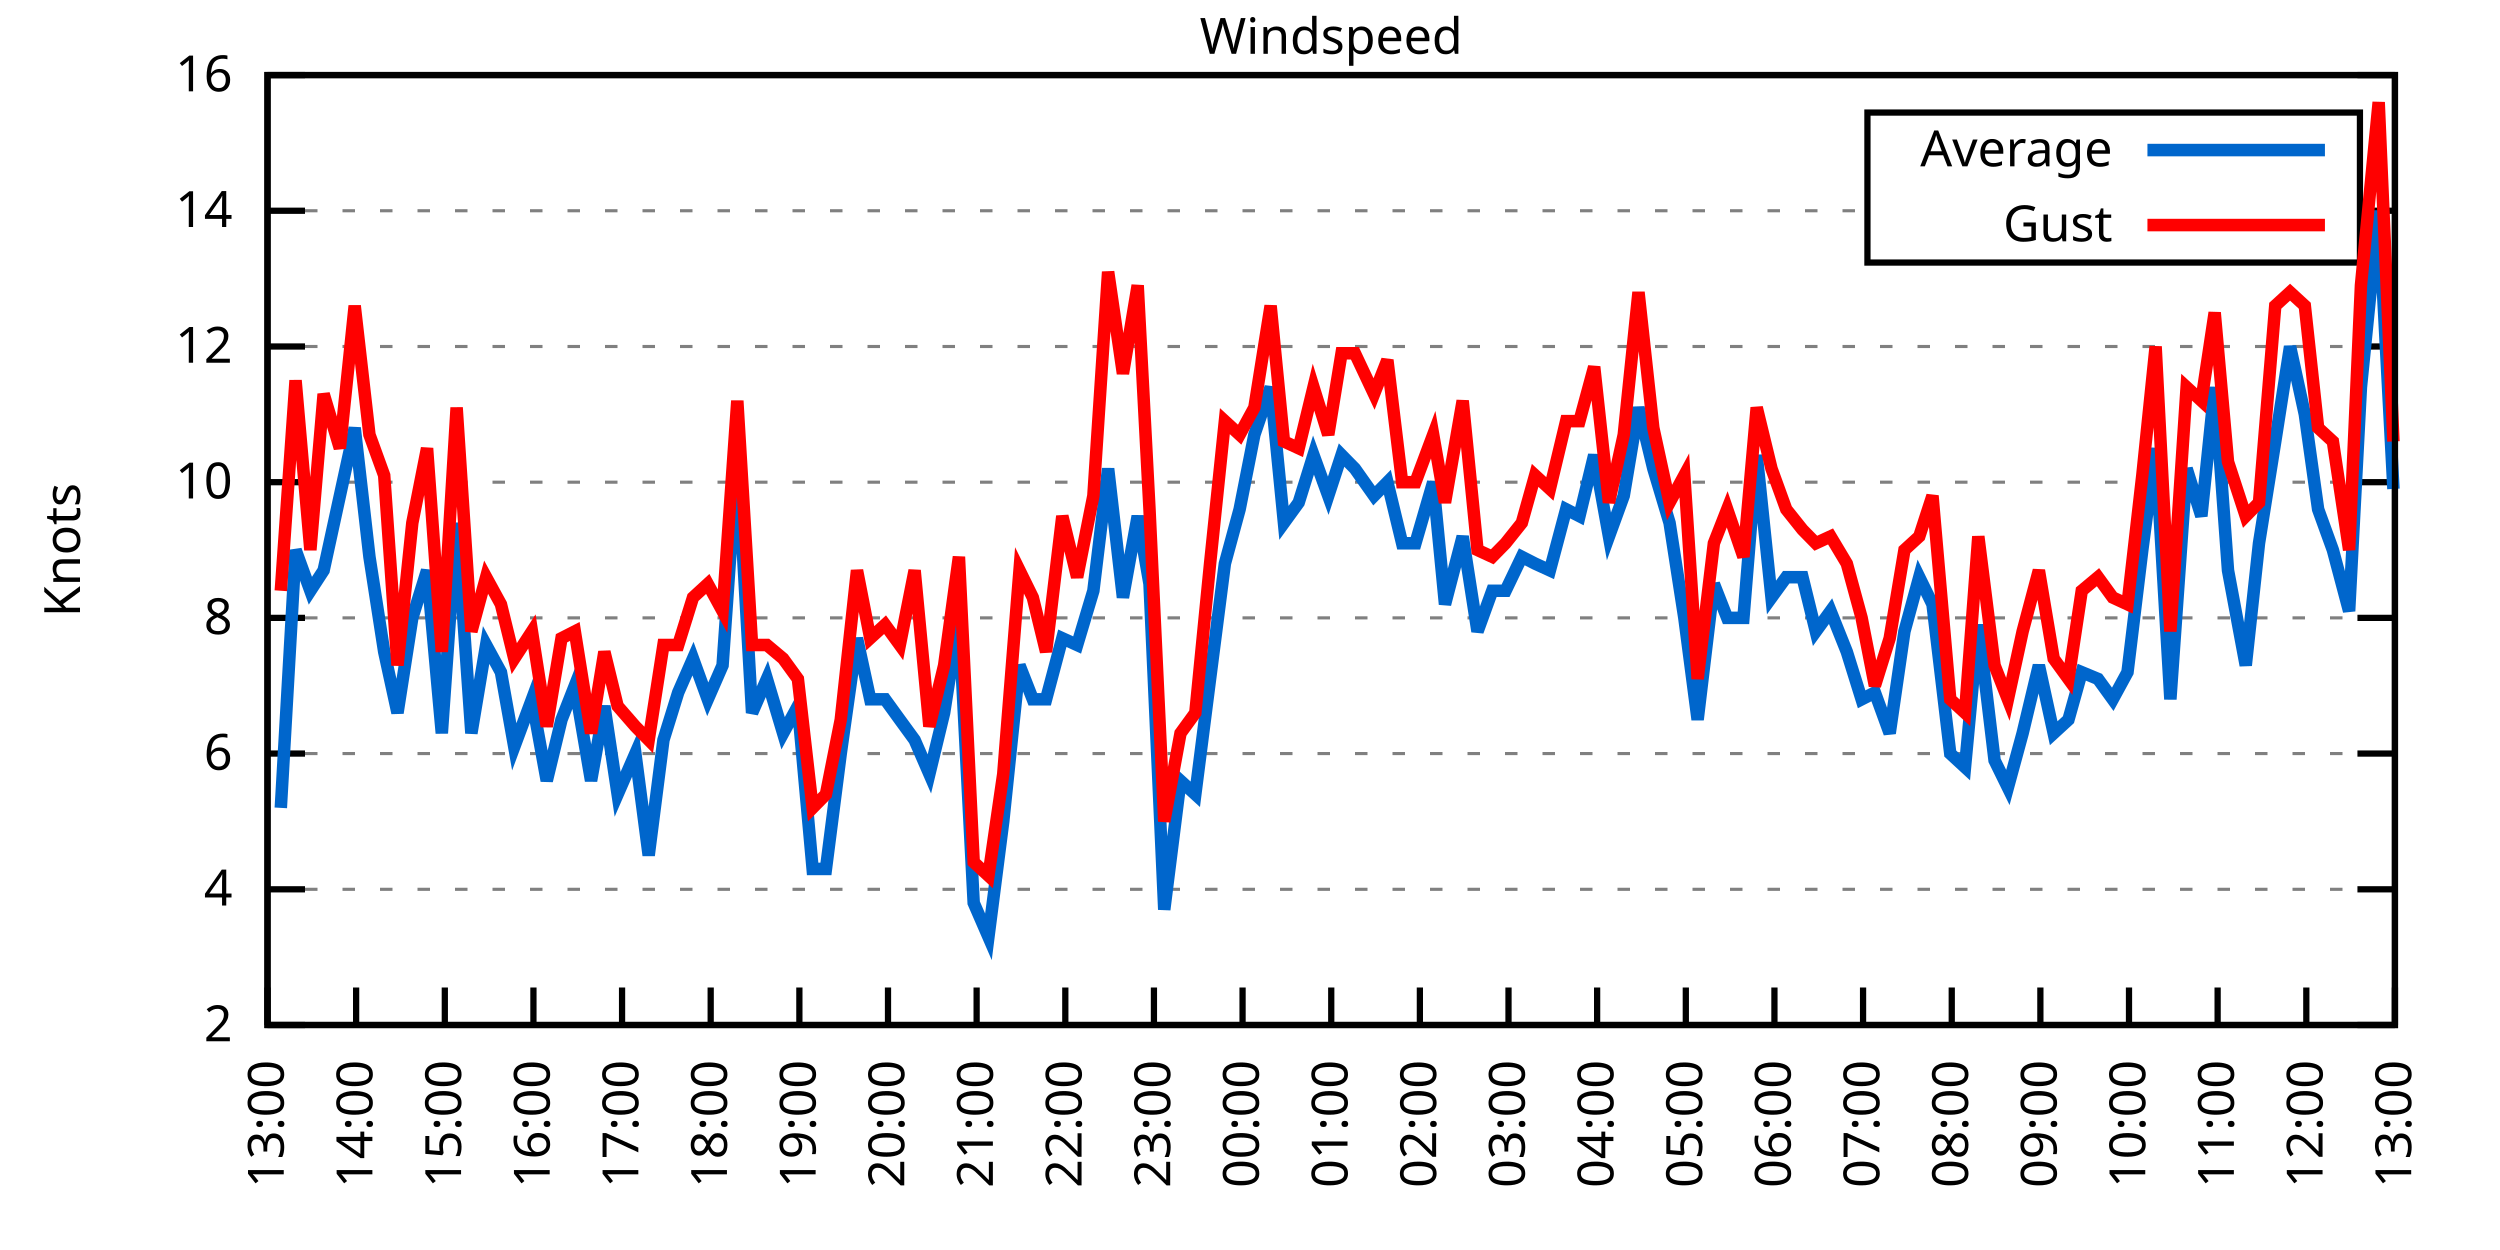
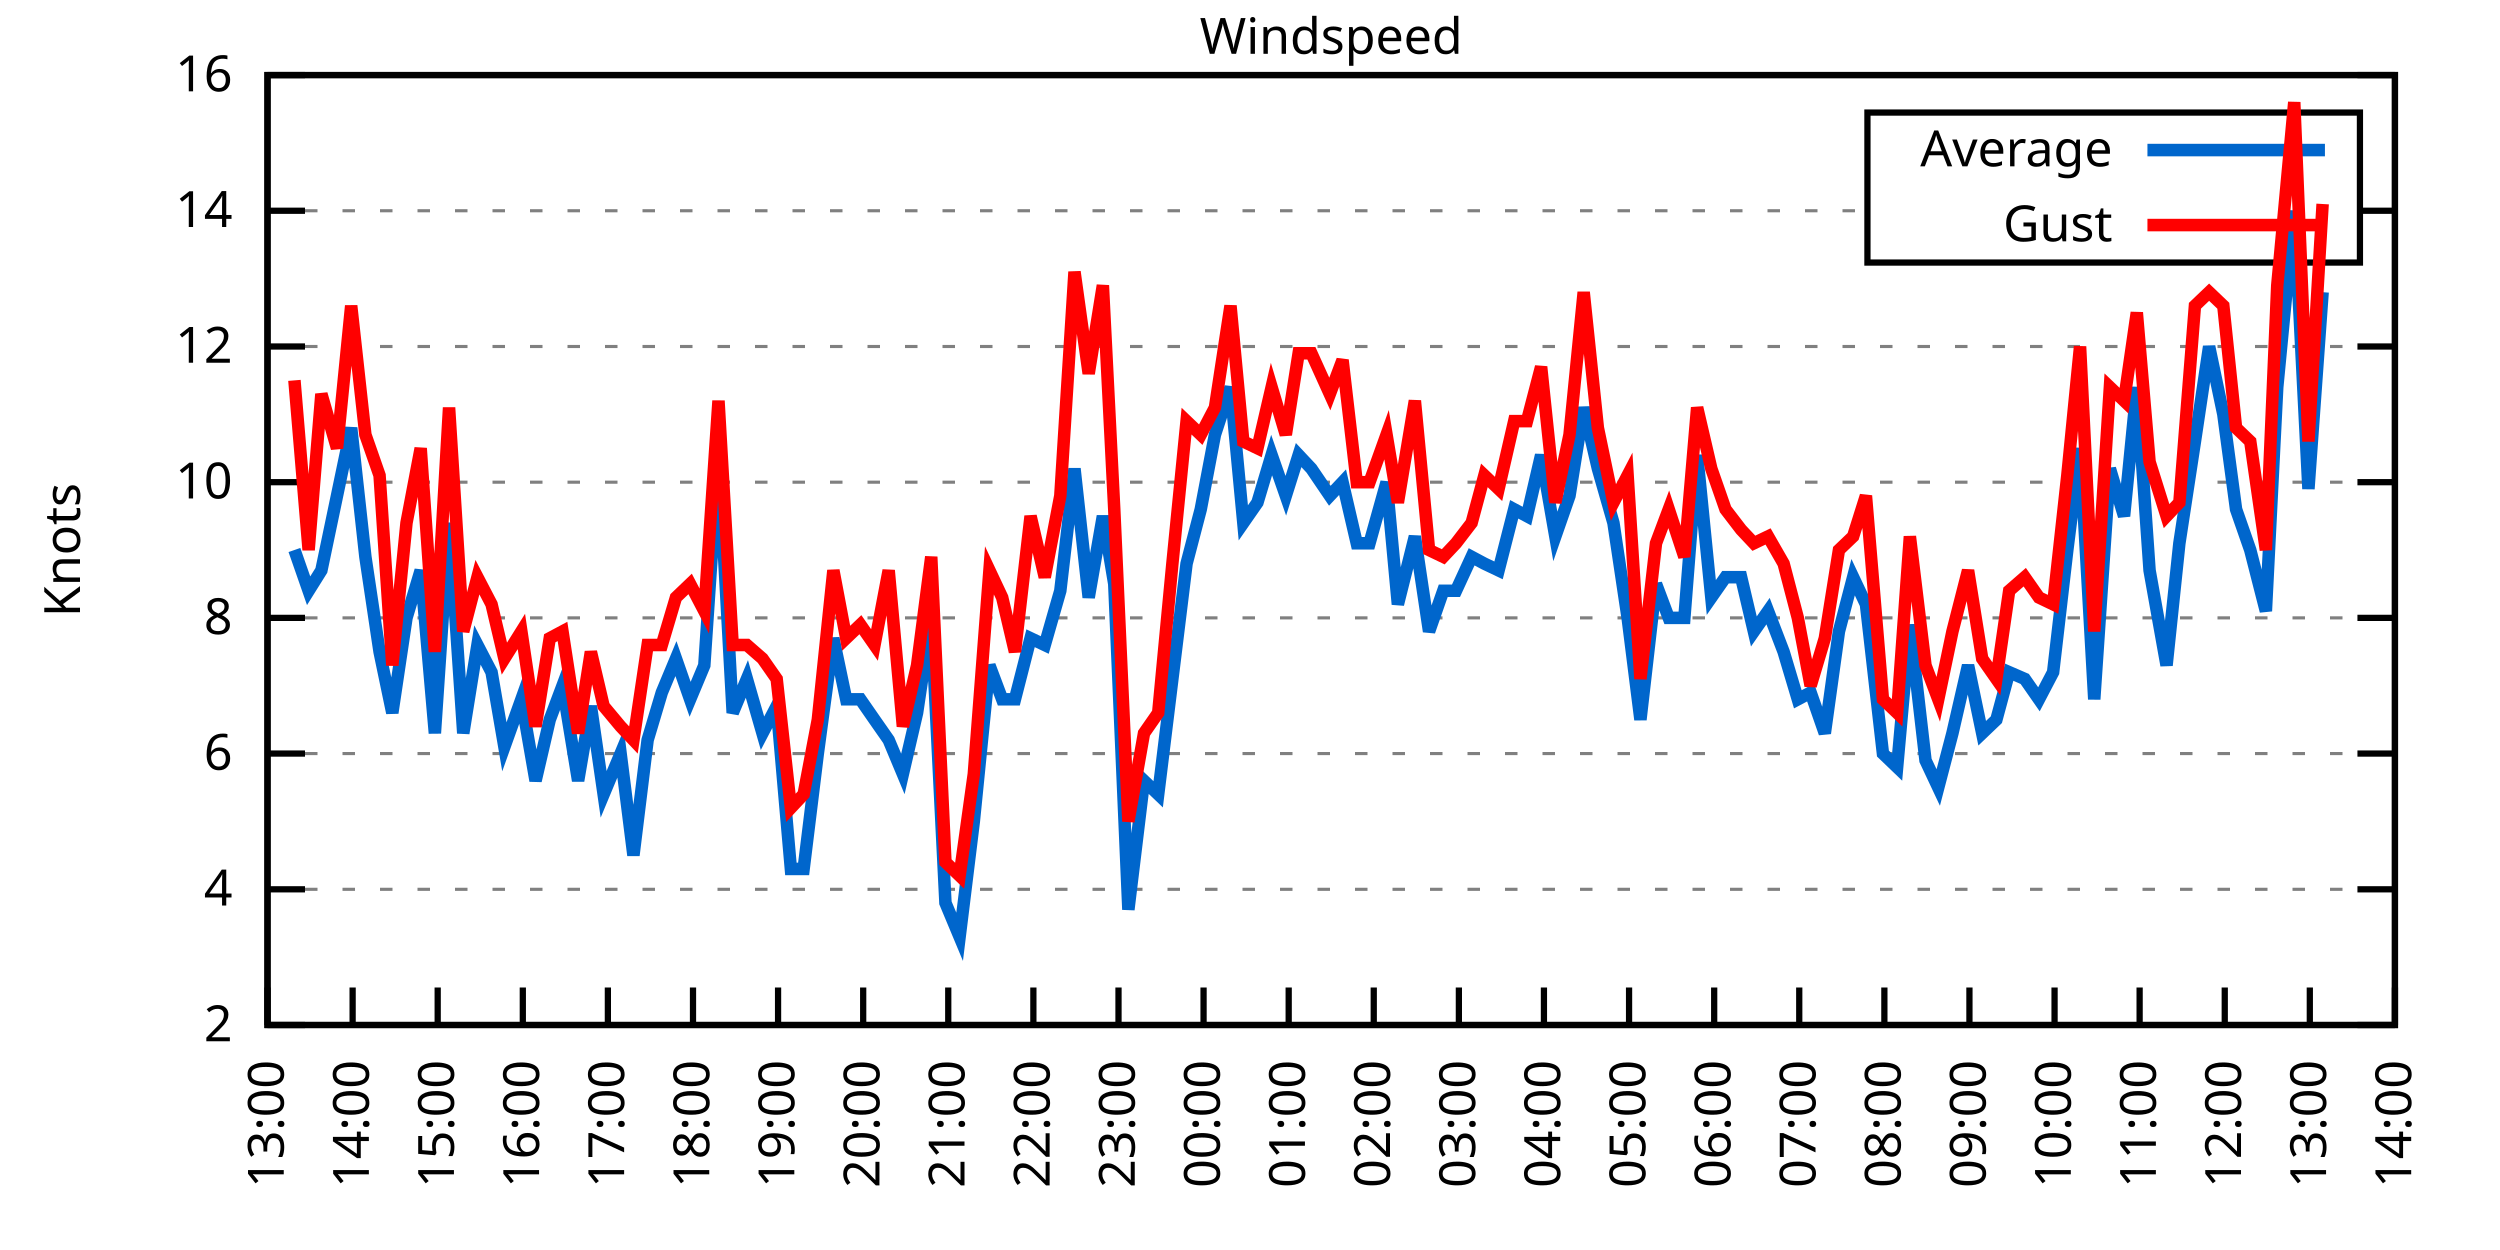
<svg xmlns="http://www.w3.org/2000/svg" xmlns:xlink="http://www.w3.org/1999/xlink" width="400" height="200" viewBox="0 0 400 200">
  <g id="gnuplot_canvas">
    <rect x="0" y="0" width="400" height="200" fill="none" />
    <defs>
      <circle id="gpDot" r="0.5" stroke-width="0.5" stroke="currentColor" />
      <path id="gpPt0" stroke-width="0.333" stroke="currentColor" d="M-1,0 h2 M0,-1 v2" />
      <path id="gpPt1" stroke-width="0.333" stroke="currentColor" d="M-1,-1 L1,1 M1,-1 L-1,1" />
      <path id="gpPt2" stroke-width="0.333" stroke="currentColor" d="M-1,0 L1,0 M0,-1 L0,1 M-1,-1 L1,1 M-1,1 L1,-1" />
      <rect id="gpPt3" stroke-width="0.333" stroke="currentColor" x="-1" y="-1" width="2" height="2" />
      <rect id="gpPt4" stroke-width="0.333" stroke="currentColor" fill="currentColor" x="-1" y="-1" width="2" height="2" />
      <circle id="gpPt5" stroke-width="0.333" stroke="currentColor" cx="0" cy="0" r="1" />
      <use xlink:href="#gpPt5" id="gpPt6" fill="currentColor" stroke="none" />
      <path id="gpPt7" stroke-width="0.333" stroke="currentColor" d="M0,-1.33 L-1.33,0.67 L1.33,0.67 z" />
      <use xlink:href="#gpPt7" id="gpPt8" fill="currentColor" stroke="none" />
      <use xlink:href="#gpPt7" id="gpPt9" stroke="currentColor" transform="rotate(180)" />
      <use xlink:href="#gpPt9" id="gpPt10" fill="currentColor" stroke="none" />
      <use xlink:href="#gpPt3" id="gpPt11" stroke="currentColor" transform="rotate(45)" />
      <use xlink:href="#gpPt11" id="gpPt12" fill="currentColor" stroke="none" />
      <path id="gpPt13" stroke-width="0.333" stroke="currentColor" d="M0,1.330 L1.265,0.411 L0.782,-1.067 L-0.782,-1.076 L-1.265,0.411 z" />
      <use xlink:href="#gpPt13" id="gpPt14" fill="currentColor" stroke="none" />
      <filter id="textbox" filterUnits="objectBoundingBox" x="0" y="0" height="1" width="1">
        <feFlood flood-color="white" flood-opacity="1" result="bgnd" />
        <feComposite in="SourceGraphic" in2="bgnd" operator="atop" />
      </filter>
      <filter id="greybox" filterUnits="objectBoundingBox" x="0" y="0" height="1" width="1">
        <feFlood flood-color="lightgrey" flood-opacity="1" result="grey" />
        <feComposite in="SourceGraphic" in2="grey" operator="atop" />
      </filter>
    </defs>
    <g fill="none" color="white" stroke="currentColor" stroke-width="1.00" stroke-linecap="butt" stroke-linejoin="miter">
</g>
    <g fill="none" color="black" stroke="currentColor" stroke-width="1.00" stroke-linecap="butt" stroke-linejoin="miter">
      <g stroke="none" shape-rendering="crispEdges">
        <polygon fill="rgb(255, 255, 255)" points="42.80,164.00 383.18,164.00 383.18,12.02 42.80,12.02 " />
      </g>
    </g>
    <g fill="none" color="black" stroke="currentColor" stroke-width="1.00" stroke-linecap="butt" stroke-linejoin="miter">
</g>
    <g fill="none" color="black" stroke="black" stroke-width="0.50" stroke-linecap="butt" stroke-linejoin="miter">
</g>
    <g fill="none" color="gray" stroke="currentColor" stroke-width="0.50" stroke-linecap="butt" stroke-linejoin="miter">
      <path stroke="gray" stroke-dasharray="2,4" class="gridline" d="M42.80,164.00 L383.19,164.00  " />
    </g>
    <g fill="none" color="gray" stroke="gray" stroke-width="1.00" stroke-linecap="butt" stroke-linejoin="miter">
</g>
    <g fill="none" color="black" stroke="currentColor" stroke-width="1.00" stroke-linecap="butt" stroke-linejoin="miter">
      <path stroke="black" d="M42.80,164.00 L48.80,164.00 M383.19,164.00 L377.19,164.00  " />
      <g transform="translate(37.20,166.60)" stroke="none" fill="black" font-family="Sans" font-size="8.00" text-anchor="end">
        <text>
          <tspan font-family="Sans"> 2</tspan>
        </text>
      </g>
    </g>
    <g fill="none" color="black" stroke="currentColor" stroke-width="1.00" stroke-linecap="butt" stroke-linejoin="miter">
</g>
    <g fill="none" color="black" stroke="black" stroke-width="0.50" stroke-linecap="butt" stroke-linejoin="miter">
</g>
    <g fill="none" color="gray" stroke="currentColor" stroke-width="0.50" stroke-linecap="butt" stroke-linejoin="miter">
      <path stroke="gray" stroke-dasharray="2,4" class="gridline" d="M42.80,142.29 L383.19,142.29  " />
    </g>
    <g fill="none" color="gray" stroke="gray" stroke-width="1.00" stroke-linecap="butt" stroke-linejoin="miter">
</g>
    <g fill="none" color="black" stroke="currentColor" stroke-width="1.00" stroke-linecap="butt" stroke-linejoin="miter">
      <path stroke="black" d="M42.80,142.29 L48.80,142.29 M383.19,142.29 L377.19,142.29  " />
      <g transform="translate(37.20,144.89)" stroke="none" fill="black" font-family="Sans" font-size="8.00" text-anchor="end">
        <text>
          <tspan font-family="Sans"> 4</tspan>
        </text>
      </g>
    </g>
    <g fill="none" color="black" stroke="currentColor" stroke-width="1.00" stroke-linecap="butt" stroke-linejoin="miter">
</g>
    <g fill="none" color="black" stroke="black" stroke-width="0.50" stroke-linecap="butt" stroke-linejoin="miter">
</g>
    <g fill="none" color="gray" stroke="currentColor" stroke-width="0.50" stroke-linecap="butt" stroke-linejoin="miter">
      <path stroke="gray" stroke-dasharray="2,4" class="gridline" d="M42.80,120.57 L383.19,120.57  " />
    </g>
    <g fill="none" color="gray" stroke="gray" stroke-width="1.00" stroke-linecap="butt" stroke-linejoin="miter">
</g>
    <g fill="none" color="black" stroke="currentColor" stroke-width="1.00" stroke-linecap="butt" stroke-linejoin="miter">
      <path stroke="black" d="M42.80,120.57 L48.80,120.57 M383.19,120.57 L377.19,120.57  " />
      <g transform="translate(37.20,123.17)" stroke="none" fill="black" font-family="Sans" font-size="8.00" text-anchor="end">
        <text>
          <tspan font-family="Sans"> 6</tspan>
        </text>
      </g>
    </g>
    <g fill="none" color="black" stroke="currentColor" stroke-width="1.00" stroke-linecap="butt" stroke-linejoin="miter">
</g>
    <g fill="none" color="black" stroke="black" stroke-width="0.50" stroke-linecap="butt" stroke-linejoin="miter">
</g>
    <g fill="none" color="gray" stroke="currentColor" stroke-width="0.50" stroke-linecap="butt" stroke-linejoin="miter">
      <path stroke="gray" stroke-dasharray="2,4" class="gridline" d="M42.80,98.86 L383.19,98.86  " />
    </g>
    <g fill="none" color="gray" stroke="gray" stroke-width="1.00" stroke-linecap="butt" stroke-linejoin="miter">
</g>
    <g fill="none" color="black" stroke="currentColor" stroke-width="1.00" stroke-linecap="butt" stroke-linejoin="miter">
      <path stroke="black" d="M42.80,98.86 L48.80,98.86 M383.19,98.86 L377.19,98.86  " />
      <g transform="translate(37.20,101.46)" stroke="none" fill="black" font-family="Sans" font-size="8.00" text-anchor="end">
        <text>
          <tspan font-family="Sans"> 8</tspan>
        </text>
      </g>
    </g>
    <g fill="none" color="black" stroke="currentColor" stroke-width="1.00" stroke-linecap="butt" stroke-linejoin="miter">
</g>
    <g fill="none" color="black" stroke="black" stroke-width="0.50" stroke-linecap="butt" stroke-linejoin="miter">
</g>
    <g fill="none" color="gray" stroke="currentColor" stroke-width="0.50" stroke-linecap="butt" stroke-linejoin="miter">
      <path stroke="gray" stroke-dasharray="2,4" class="gridline" d="M42.80,77.15 L383.19,77.15  " />
    </g>
    <g fill="none" color="gray" stroke="gray" stroke-width="1.00" stroke-linecap="butt" stroke-linejoin="miter">
</g>
    <g fill="none" color="black" stroke="currentColor" stroke-width="1.00" stroke-linecap="butt" stroke-linejoin="miter">
      <path stroke="black" d="M42.80,77.15 L48.80,77.15 M383.19,77.15 L377.19,77.15  " />
      <g transform="translate(37.20,79.75)" stroke="none" fill="black" font-family="Sans" font-size="8.00" text-anchor="end">
        <text>
          <tspan font-family="Sans"> 10</tspan>
        </text>
      </g>
    </g>
    <g fill="none" color="black" stroke="currentColor" stroke-width="1.00" stroke-linecap="butt" stroke-linejoin="miter">
</g>
    <g fill="none" color="black" stroke="black" stroke-width="0.50" stroke-linecap="butt" stroke-linejoin="miter">
</g>
    <g fill="none" color="gray" stroke="currentColor" stroke-width="0.50" stroke-linecap="butt" stroke-linejoin="miter">
      <path stroke="gray" stroke-dasharray="2,4" class="gridline" d="M42.80,55.44 L383.19,55.44  " />
    </g>
    <g fill="none" color="gray" stroke="gray" stroke-width="1.00" stroke-linecap="butt" stroke-linejoin="miter">
</g>
    <g fill="none" color="black" stroke="currentColor" stroke-width="1.00" stroke-linecap="butt" stroke-linejoin="miter">
      <path stroke="black" d="M42.80,55.44 L48.80,55.44 M383.19,55.44 L377.19,55.44  " />
      <g transform="translate(37.20,58.04)" stroke="none" fill="black" font-family="Sans" font-size="8.00" text-anchor="end">
        <text>
          <tspan font-family="Sans"> 12</tspan>
        </text>
      </g>
    </g>
    <g fill="none" color="black" stroke="currentColor" stroke-width="1.00" stroke-linecap="butt" stroke-linejoin="miter">
</g>
    <g fill="none" color="black" stroke="black" stroke-width="0.50" stroke-linecap="butt" stroke-linejoin="miter">
</g>
    <g fill="none" color="gray" stroke="currentColor" stroke-width="0.50" stroke-linecap="butt" stroke-linejoin="miter">
      <path stroke="gray" stroke-dasharray="2,4" class="gridline" d="M42.80,33.72 L298.79,33.72 M377.59,33.72 L383.19,33.72  " />
    </g>
    <g fill="none" color="gray" stroke="gray" stroke-width="1.00" stroke-linecap="butt" stroke-linejoin="miter">
</g>
    <g fill="none" color="black" stroke="currentColor" stroke-width="1.00" stroke-linecap="butt" stroke-linejoin="miter">
      <path stroke="black" d="M42.80,33.72 L48.80,33.72 M383.19,33.72 L377.19,33.72  " />
      <g transform="translate(37.20,36.32)" stroke="none" fill="black" font-family="Sans" font-size="8.00" text-anchor="end">
        <text>
          <tspan font-family="Sans"> 14</tspan>
        </text>
      </g>
    </g>
    <g fill="none" color="black" stroke="currentColor" stroke-width="1.00" stroke-linecap="butt" stroke-linejoin="miter">
</g>
    <g fill="none" color="black" stroke="black" stroke-width="0.50" stroke-linecap="butt" stroke-linejoin="miter">
</g>
    <g fill="none" color="gray" stroke="currentColor" stroke-width="0.50" stroke-linecap="butt" stroke-linejoin="miter">
      <path stroke="gray" stroke-dasharray="2,4" class="gridline" d="M42.80,12.01 L383.19,12.01  " />
    </g>
    <g fill="none" color="gray" stroke="gray" stroke-width="1.00" stroke-linecap="butt" stroke-linejoin="miter">
</g>
    <g fill="none" color="black" stroke="currentColor" stroke-width="1.00" stroke-linecap="butt" stroke-linejoin="miter">
      <path stroke="black" d="M42.80,12.01 L48.80,12.01 M383.19,12.01 L377.19,12.01  " />
      <g transform="translate(37.20,14.61)" stroke="none" fill="black" font-family="Sans" font-size="8.00" text-anchor="end">
        <text>
          <tspan font-family="Sans"> 16</tspan>
        </text>
      </g>
    </g>
    <g fill="none" color="black" stroke="currentColor" stroke-width="1.00" stroke-linecap="butt" stroke-linejoin="miter">
      <path stroke="black" d="M42.80,164.00 L42.80,158.00  " />
      <g transform="translate(45.40,169.60) rotate(270.00)" stroke="none" fill="black" font-family="Sans" font-size="8.00" text-anchor="end">
        <text>
          <tspan font-family="Sans">13:00</tspan>
        </text>
      </g>
    </g>
    <g fill="none" color="black" stroke="currentColor" stroke-width="1.00" stroke-linecap="butt" stroke-linejoin="miter">
-       <path stroke="black" d="M56.98,164.00 L56.98,158.00  " />
-       <g transform="translate(59.58,169.60) rotate(270.00)" stroke="none" fill="black" font-family="Sans" font-size="8.00" text-anchor="end">
+       <path stroke="black" d="M56.42,164.00 L56.42,158.00  " />
+       <g transform="translate(59.02,169.60) rotate(270.00)" stroke="none" fill="black" font-family="Sans" font-size="8.00" text-anchor="end">
        <text>
          <tspan font-family="Sans">14:00</tspan>
        </text>
      </g>
    </g>
    <g fill="none" color="black" stroke="currentColor" stroke-width="1.00" stroke-linecap="butt" stroke-linejoin="miter">
-       <path stroke="black" d="M71.17,164.00 L71.17,158.00  " />
-       <g transform="translate(73.77,169.60) rotate(270.00)" stroke="none" fill="black" font-family="Sans" font-size="8.00" text-anchor="end">
+       <path stroke="black" d="M70.03,164.00 L70.03,158.00  " />
+       <g transform="translate(72.63,169.60) rotate(270.00)" stroke="none" fill="black" font-family="Sans" font-size="8.00" text-anchor="end">
        <text>
          <tspan font-family="Sans">15:00</tspan>
        </text>
      </g>
    </g>
    <g fill="none" color="black" stroke="currentColor" stroke-width="1.00" stroke-linecap="butt" stroke-linejoin="miter">
-       <path stroke="black" d="M85.35,164.00 L85.35,158.00  " />
-       <g transform="translate(87.95,169.60) rotate(270.00)" stroke="none" fill="black" font-family="Sans" font-size="8.00" text-anchor="end">
+       <path stroke="black" d="M83.65,164.00 L83.65,158.00  " />
+       <g transform="translate(86.25,169.60) rotate(270.00)" stroke="none" fill="black" font-family="Sans" font-size="8.00" text-anchor="end">
        <text>
          <tspan font-family="Sans">16:00</tspan>
        </text>
      </g>
    </g>
    <g fill="none" color="black" stroke="currentColor" stroke-width="1.00" stroke-linecap="butt" stroke-linejoin="miter">
-       <path stroke="black" d="M99.53,164.00 L99.53,158.00  " />
-       <g transform="translate(102.13,169.60) rotate(270.00)" stroke="none" fill="black" font-family="Sans" font-size="8.00" text-anchor="end">
+       <path stroke="black" d="M97.26,164.00 L97.26,158.00  " />
+       <g transform="translate(99.86,169.60) rotate(270.00)" stroke="none" fill="black" font-family="Sans" font-size="8.00" text-anchor="end">
        <text>
          <tspan font-family="Sans">17:00</tspan>
        </text>
      </g>
    </g>
    <g fill="none" color="black" stroke="currentColor" stroke-width="1.00" stroke-linecap="butt" stroke-linejoin="miter">
-       <path stroke="black" d="M113.71,164.00 L113.71,158.00  " />
-       <g transform="translate(116.31,169.60) rotate(270.00)" stroke="none" fill="black" font-family="Sans" font-size="8.00" text-anchor="end">
+       <path stroke="black" d="M110.88,164.00 L110.88,158.00  " />
+       <g transform="translate(113.48,169.60) rotate(270.00)" stroke="none" fill="black" font-family="Sans" font-size="8.00" text-anchor="end">
        <text>
          <tspan font-family="Sans">18:00</tspan>
        </text>
      </g>
    </g>
    <g fill="none" color="black" stroke="currentColor" stroke-width="1.00" stroke-linecap="butt" stroke-linejoin="miter">
-       <path stroke="black" d="M127.90,164.00 L127.90,158.00  " />
-       <g transform="translate(130.50,169.60) rotate(270.00)" stroke="none" fill="black" font-family="Sans" font-size="8.00" text-anchor="end">
+       <path stroke="black" d="M124.49,164.00 L124.49,158.00  " />
+       <g transform="translate(127.09,169.60) rotate(270.00)" stroke="none" fill="black" font-family="Sans" font-size="8.00" text-anchor="end">
        <text>
          <tspan font-family="Sans">19:00</tspan>
        </text>
      </g>
    </g>
    <g fill="none" color="black" stroke="currentColor" stroke-width="1.00" stroke-linecap="butt" stroke-linejoin="miter">
-       <path stroke="black" d="M142.08,164.00 L142.08,158.00  " />
-       <g transform="translate(144.68,169.60) rotate(270.00)" stroke="none" fill="black" font-family="Sans" font-size="8.00" text-anchor="end">
+       <path stroke="black" d="M138.11,164.00 L138.11,158.00  " />
+       <g transform="translate(140.71,169.60) rotate(270.00)" stroke="none" fill="black" font-family="Sans" font-size="8.00" text-anchor="end">
        <text>
          <tspan font-family="Sans">20:00</tspan>
        </text>
      </g>
    </g>
    <g fill="none" color="black" stroke="currentColor" stroke-width="1.00" stroke-linecap="butt" stroke-linejoin="miter">
-       <path stroke="black" d="M156.26,164.00 L156.26,158.00  " />
-       <g transform="translate(158.86,169.60) rotate(270.00)" stroke="none" fill="black" font-family="Sans" font-size="8.00" text-anchor="end">
+       <path stroke="black" d="M151.72,164.00 L151.72,158.00  " />
+       <g transform="translate(154.32,169.60) rotate(270.00)" stroke="none" fill="black" font-family="Sans" font-size="8.00" text-anchor="end">
        <text>
          <tspan font-family="Sans">21:00</tspan>
        </text>
      </g>
    </g>
    <g fill="none" color="black" stroke="currentColor" stroke-width="1.00" stroke-linecap="butt" stroke-linejoin="miter">
-       <path stroke="black" d="M170.45,164.00 L170.45,158.00  " />
-       <g transform="translate(173.05,169.60) rotate(270.00)" stroke="none" fill="black" font-family="Sans" font-size="8.00" text-anchor="end">
+       <path stroke="black" d="M165.34,164.00 L165.34,158.00  " />
+       <g transform="translate(167.94,169.60) rotate(270.00)" stroke="none" fill="black" font-family="Sans" font-size="8.00" text-anchor="end">
        <text>
          <tspan font-family="Sans">22:00</tspan>
        </text>
      </g>
    </g>
    <g fill="none" color="black" stroke="currentColor" stroke-width="1.00" stroke-linecap="butt" stroke-linejoin="miter">
-       <path stroke="black" d="M184.63,164.00 L184.63,158.00  " />
-       <g transform="translate(187.23,169.60) rotate(270.00)" stroke="none" fill="black" font-family="Sans" font-size="8.00" text-anchor="end">
+       <path stroke="black" d="M178.96,164.00 L178.96,158.00  " />
+       <g transform="translate(181.56,169.60) rotate(270.00)" stroke="none" fill="black" font-family="Sans" font-size="8.00" text-anchor="end">
        <text>
          <tspan font-family="Sans">23:00</tspan>
        </text>
      </g>
    </g>
    <g fill="none" color="black" stroke="currentColor" stroke-width="1.00" stroke-linecap="butt" stroke-linejoin="miter">
-       <path stroke="black" d="M198.81,164.00 L198.81,158.00  " />
-       <g transform="translate(201.41,169.60) rotate(270.00)" stroke="none" fill="black" font-family="Sans" font-size="8.00" text-anchor="end">
+       <path stroke="black" d="M192.57,164.00 L192.57,158.00  " />
+       <g transform="translate(195.17,169.60) rotate(270.00)" stroke="none" fill="black" font-family="Sans" font-size="8.00" text-anchor="end">
        <text>
          <tspan font-family="Sans">00:00</tspan>
        </text>
      </g>
    </g>
    <g fill="none" color="black" stroke="currentColor" stroke-width="1.00" stroke-linecap="butt" stroke-linejoin="miter">
-       <path stroke="black" d="M213.00,164.00 L213.00,158.00  " />
-       <g transform="translate(215.60,169.60) rotate(270.00)" stroke="none" fill="black" font-family="Sans" font-size="8.00" text-anchor="end">
+       <path stroke="black" d="M206.19,164.00 L206.19,158.00  " />
+       <g transform="translate(208.79,169.60) rotate(270.00)" stroke="none" fill="black" font-family="Sans" font-size="8.00" text-anchor="end">
        <text>
          <tspan font-family="Sans">01:00</tspan>
        </text>
      </g>
    </g>
    <g fill="none" color="black" stroke="currentColor" stroke-width="1.00" stroke-linecap="butt" stroke-linejoin="miter">
-       <path stroke="black" d="M227.18,164.00 L227.18,158.00  " />
-       <g transform="translate(229.78,169.60) rotate(270.00)" stroke="none" fill="black" font-family="Sans" font-size="8.00" text-anchor="end">
+       <path stroke="black" d="M219.80,164.00 L219.80,158.00  " />
+       <g transform="translate(222.40,169.60) rotate(270.00)" stroke="none" fill="black" font-family="Sans" font-size="8.00" text-anchor="end">
        <text>
          <tspan font-family="Sans">02:00</tspan>
        </text>
      </g>
    </g>
    <g fill="none" color="black" stroke="currentColor" stroke-width="1.00" stroke-linecap="butt" stroke-linejoin="miter">
-       <path stroke="black" d="M241.36,164.00 L241.36,158.00  " />
-       <g transform="translate(243.96,169.60) rotate(270.00)" stroke="none" fill="black" font-family="Sans" font-size="8.00" text-anchor="end">
+       <path stroke="black" d="M233.42,164.00 L233.42,158.00  " />
+       <g transform="translate(236.02,169.60) rotate(270.00)" stroke="none" fill="black" font-family="Sans" font-size="8.00" text-anchor="end">
        <text>
          <tspan font-family="Sans">03:00</tspan>
        </text>
      </g>
    </g>
    <g fill="none" color="black" stroke="currentColor" stroke-width="1.00" stroke-linecap="butt" stroke-linejoin="miter">
-       <path stroke="black" d="M255.54,164.00 L255.54,158.00  " />
-       <g transform="translate(258.14,169.60) rotate(270.00)" stroke="none" fill="black" font-family="Sans" font-size="8.00" text-anchor="end">
+       <path stroke="black" d="M247.03,164.00 L247.03,158.00  " />
+       <g transform="translate(249.63,169.60) rotate(270.00)" stroke="none" fill="black" font-family="Sans" font-size="8.00" text-anchor="end">
        <text>
          <tspan font-family="Sans">04:00</tspan>
        </text>
      </g>
    </g>
    <g fill="none" color="black" stroke="currentColor" stroke-width="1.00" stroke-linecap="butt" stroke-linejoin="miter">
-       <path stroke="black" d="M269.73,164.00 L269.73,158.00  " />
-       <g transform="translate(272.33,169.60) rotate(270.00)" stroke="none" fill="black" font-family="Sans" font-size="8.00" text-anchor="end">
+       <path stroke="black" d="M260.65,164.00 L260.65,158.00  " />
+       <g transform="translate(263.25,169.60) rotate(270.00)" stroke="none" fill="black" font-family="Sans" font-size="8.00" text-anchor="end">
        <text>
          <tspan font-family="Sans">05:00</tspan>
        </text>
      </g>
    </g>
    <g fill="none" color="black" stroke="currentColor" stroke-width="1.00" stroke-linecap="butt" stroke-linejoin="miter">
-       <path stroke="black" d="M283.91,164.00 L283.91,158.00  " />
-       <g transform="translate(286.51,169.60) rotate(270.00)" stroke="none" fill="black" font-family="Sans" font-size="8.00" text-anchor="end">
+       <path stroke="black" d="M274.27,164.00 L274.27,158.00  " />
+       <g transform="translate(276.87,169.60) rotate(270.00)" stroke="none" fill="black" font-family="Sans" font-size="8.00" text-anchor="end">
        <text>
          <tspan font-family="Sans">06:00</tspan>
        </text>
      </g>
    </g>
    <g fill="none" color="black" stroke="currentColor" stroke-width="1.00" stroke-linecap="butt" stroke-linejoin="miter">
-       <path stroke="black" d="M298.09,164.00 L298.09,158.00  " />
-       <g transform="translate(300.69,169.60) rotate(270.00)" stroke="none" fill="black" font-family="Sans" font-size="8.00" text-anchor="end">
+       <path stroke="black" d="M287.88,164.00 L287.88,158.00  " />
+       <g transform="translate(290.48,169.60) rotate(270.00)" stroke="none" fill="black" font-family="Sans" font-size="8.00" text-anchor="end">
        <text>
          <tspan font-family="Sans">07:00</tspan>
        </text>
      </g>
    </g>
    <g fill="none" color="black" stroke="currentColor" stroke-width="1.00" stroke-linecap="butt" stroke-linejoin="miter">
-       <path stroke="black" d="M312.28,164.00 L312.28,158.00  " />
-       <g transform="translate(314.88,169.60) rotate(270.00)" stroke="none" fill="black" font-family="Sans" font-size="8.00" text-anchor="end">
+       <path stroke="black" d="M301.50,164.00 L301.50,158.00  " />
+       <g transform="translate(304.10,169.60) rotate(270.00)" stroke="none" fill="black" font-family="Sans" font-size="8.00" text-anchor="end">
        <text>
          <tspan font-family="Sans">08:00</tspan>
        </text>
      </g>
    </g>
    <g fill="none" color="black" stroke="currentColor" stroke-width="1.00" stroke-linecap="butt" stroke-linejoin="miter">
-       <path stroke="black" d="M326.46,164.00 L326.46,158.00  " />
-       <g transform="translate(329.06,169.60) rotate(270.00)" stroke="none" fill="black" font-family="Sans" font-size="8.00" text-anchor="end">
+       <path stroke="black" d="M315.11,164.00 L315.11,158.00  " />
+       <g transform="translate(317.71,169.60) rotate(270.00)" stroke="none" fill="black" font-family="Sans" font-size="8.00" text-anchor="end">
        <text>
          <tspan font-family="Sans">09:00</tspan>
        </text>
      </g>
    </g>
    <g fill="none" color="black" stroke="currentColor" stroke-width="1.00" stroke-linecap="butt" stroke-linejoin="miter">
-       <path stroke="black" d="M340.64,164.00 L340.64,158.00  " />
-       <g transform="translate(343.24,169.60) rotate(270.00)" stroke="none" fill="black" font-family="Sans" font-size="8.00" text-anchor="end">
+       <path stroke="black" d="M328.73,164.00 L328.73,158.00  " />
+       <g transform="translate(331.33,169.60) rotate(270.00)" stroke="none" fill="black" font-family="Sans" font-size="8.00" text-anchor="end">
        <text>
          <tspan font-family="Sans">10:00</tspan>
        </text>
      </g>
    </g>
    <g fill="none" color="black" stroke="currentColor" stroke-width="1.00" stroke-linecap="butt" stroke-linejoin="miter">
-       <path stroke="black" d="M354.82,164.00 L354.82,158.00  " />
-       <g transform="translate(357.42,169.60) rotate(270.00)" stroke="none" fill="black" font-family="Sans" font-size="8.00" text-anchor="end">
+       <path stroke="black" d="M342.34,164.00 L342.34,158.00  " />
+       <g transform="translate(344.94,169.60) rotate(270.00)" stroke="none" fill="black" font-family="Sans" font-size="8.00" text-anchor="end">
        <text>
          <tspan font-family="Sans">11:00</tspan>
        </text>
      </g>
    </g>
    <g fill="none" color="black" stroke="currentColor" stroke-width="1.00" stroke-linecap="butt" stroke-linejoin="miter">
-       <path stroke="black" d="M369.01,164.00 L369.01,158.00  " />
-       <g transform="translate(371.61,169.60) rotate(270.00)" stroke="none" fill="black" font-family="Sans" font-size="8.00" text-anchor="end">
+       <path stroke="black" d="M355.96,164.00 L355.96,158.00  " />
+       <g transform="translate(358.56,169.60) rotate(270.00)" stroke="none" fill="black" font-family="Sans" font-size="8.00" text-anchor="end">
        <text>
          <tspan font-family="Sans">12:00</tspan>
+         </text>
+       </g>
+     </g>
+     <g fill="none" color="black" stroke="currentColor" stroke-width="1.00" stroke-linecap="butt" stroke-linejoin="miter">
+       <path stroke="black" d="M369.57,164.00 L369.57,158.00  " />
+       <g transform="translate(372.17,169.60) rotate(270.00)" stroke="none" fill="black" font-family="Sans" font-size="8.00" text-anchor="end">
+         <text>
+           <tspan font-family="Sans">13:00</tspan>
        </text>
      </g>
    </g>
    <g fill="none" color="black" stroke="currentColor" stroke-width="1.00" stroke-linecap="butt" stroke-linejoin="miter">
      <path stroke="black" d="M383.19,164.00 L383.19,158.00  " />
      <g transform="translate(385.79,169.60) rotate(270.00)" stroke="none" fill="black" font-family="Sans" font-size="8.00" text-anchor="end">
        <text>
-           <tspan font-family="Sans">13:00</tspan>
+           <tspan font-family="Sans">14:00</tspan>
        </text>
      </g>
    </g>
    <g fill="none" color="black" stroke="currentColor" stroke-width="1.00" stroke-linecap="butt" stroke-linejoin="miter">
</g>
    <g fill="none" color="black" stroke="currentColor" stroke-width="1.00" stroke-linecap="butt" stroke-linejoin="miter">
      <path stroke="black" d="M42.80,12.01 L42.80,164.00 L383.19,164.00 L383.19,12.01 L42.80,12.01 Z  " />
    </g>
    <g fill="none" color="black" stroke="currentColor" stroke-width="1.00" stroke-linecap="butt" stroke-linejoin="miter">
</g>
    <g fill="none" color="black" stroke="currentColor" stroke-width="1.00" stroke-linecap="butt" stroke-linejoin="miter">
      <path stroke="black" d="M298.79,42.01 L298.79,18.01 L377.59,18.01 L377.59,42.01 L298.79,42.01 Z  " />
    </g>
    <g id="Windspeed_plot_1">
      <g fill="none" color="white" stroke="black" stroke-width="2.00" stroke-linecap="butt" stroke-linejoin="miter">
</g>
      <g fill="none" color="black" stroke="currentColor" stroke-width="2.00" stroke-linecap="butt" stroke-linejoin="miter">
        <g transform="translate(337.99,26.61)" stroke="none" fill="black" font-family="Sans" font-size="8.00" text-anchor="end">
          <text>
            <tspan font-family="Sans">Average</tspan>
          </text>
        </g>
      </g>
      <g fill="none" color="black" stroke="currentColor" stroke-width="2.00" stroke-linecap="butt" stroke-linejoin="miter">
-         <path stroke="rgb(  0, 102, 204)" d="M343.59,24.01 L371.99,24.01 M44.93,129.26 L47.29,88.00 L49.66,94.52 L51.78,91.26 L54.38,79.32 L56.75,68.46   L59.11,89.09 L61.47,104.29 L63.60,114.06 L65.97,98.86 L68.33,91.26 L70.69,117.32 L73.06,83.66 L75.42,117.32   L77.78,103.20 L80.15,107.55 L82.28,119.49 L85.11,111.89 L87.48,124.92 L89.84,115.15 L91.97,109.72 L94.57,124.92   L96.70,112.97 L98.82,127.09 L101.66,120.57 L103.79,136.86 L106.15,118.40 L108.51,110.80 L110.88,105.38 L113.24,111.89   L115.61,106.46 L117.97,72.81 L120.33,114.06 L122.70,108.63 L125.30,117.32 L127.66,112.97 L130.02,139.03 L132.15,139.03   L134.52,120.57 L137.12,102.12 L139.24,111.89 L141.61,111.89 L143.97,115.15 L146.34,118.40 L148.70,123.83 L151.06,114.06   L153.43,98.86 L155.79,144.46 L158.15,149.89 L160.52,131.43 L163.12,106.46 L165.25,111.89 L167.37,111.89 L169.97,102.12   L172.34,103.20 L174.94,94.52 L177.30,74.98 L179.67,95.60 L182.03,82.58 L183.92,93.43 L186.28,145.54 L188.88,124.92   L191.25,127.09 L193.61,108.63 L195.98,90.18 L198.34,81.49 L200.70,69.55 L203.30,61.95 L205.43,83.66 L207.79,80.41   L210.16,72.81 L212.52,79.32 L214.65,72.81 L216.78,74.98 L219.85,79.32 L221.98,77.15 L224.34,86.92 L226.47,86.92   L229.31,77.15 L231.20,96.69 L234.03,85.83 L236.40,101.03 L238.76,94.52 L240.89,94.52 L243.49,89.09 L245.62,90.18   L247.98,91.26 L250.58,81.49 L252.71,82.58 L255.07,72.81 L257.43,85.83 L259.80,79.32 L262.16,65.21 L264.53,74.98   L267.13,83.66 L269.49,98.86 L271.62,115.15 L274.22,93.43 L276.35,98.86 L278.95,98.86 L281.07,72.81 L283.44,95.60   L285.80,92.35 L288.40,92.35 L290.53,101.03 L292.89,97.78 L295.49,104.29 L297.86,111.89 L299.98,110.80 L302.35,117.32   L304.71,101.03 L307.08,92.35 L309.20,96.69 L312.04,120.57 L314.40,122.75 L316.53,99.95 L319.13,121.66 L321.26,126.00   L323.62,117.32 L326.22,106.46 L328.59,117.32 L330.95,115.15 L333.08,107.55 L335.68,108.63 L338.04,111.89 L340.40,107.55   L342.77,88.00 L344.90,71.72 L347.26,111.89 L349.86,74.98 L352.22,82.58 L354.35,61.95 L356.48,91.26 L359.32,106.46   L361.44,86.92 L364.04,70.63 L366.41,55.44 L368.77,66.29 L370.90,81.49 L373.26,88.00 L375.86,97.78 L377.75,61.95   L380.59,33.72 L382.95,78.23  " />
+         <path stroke="rgb(  0, 102, 204)" d="M343.59,24.01 L371.99,24.01 M47.11,88.00 L49.38,94.52 L51.42,91.26 L53.92,79.32 L56.19,68.46 L58.46,89.09   L60.73,104.29 L62.77,114.06 L65.04,98.86 L67.31,91.26 L69.58,117.32 L71.85,83.66 L74.12,117.32 L76.39,103.20   L78.65,107.55 L80.70,119.49 L83.42,111.89 L85.69,124.92 L87.96,115.15 L90.00,109.72 L92.50,124.92 L94.54,112.97   L96.58,127.09 L99.30,120.57 L101.35,136.86 L103.62,118.40 L105.89,110.80 L108.15,105.38 L110.42,111.89 L112.69,106.46   L114.96,72.81 L117.23,114.06 L119.50,108.63 L122.00,117.32 L124.27,112.97 L126.54,139.03 L128.58,139.03 L130.85,120.57   L133.34,102.12 L135.39,111.89 L137.66,111.89 L139.92,115.15 L142.19,118.40 L144.46,123.83 L146.73,114.06 L149.00,98.86   L151.27,144.46 L153.54,149.89 L155.81,131.43 L158.31,106.46 L160.35,111.89 L162.39,111.89 L164.89,102.12 L167.16,103.20   L169.65,94.52 L171.92,74.98 L174.19,95.60 L176.46,82.58 L178.28,93.43 L180.54,145.54 L183.04,124.92 L185.31,127.09   L187.58,108.63 L189.85,90.18 L192.12,81.49 L194.39,69.55 L196.88,61.95 L198.93,83.66 L201.19,80.41 L203.46,72.81   L205.73,79.32 L207.78,72.81 L209.82,74.98 L212.77,79.32 L214.81,77.15 L217.08,86.92 L219.12,86.92 L221.85,77.15   L223.66,96.69 L226.38,85.83 L228.65,101.03 L230.92,94.52 L232.96,94.52 L235.46,89.09 L237.50,90.18 L239.77,91.26   L242.27,81.49 L244.31,82.58 L246.58,72.81 L248.85,85.83 L251.12,79.32 L253.39,65.21 L255.66,74.98 L258.15,83.66   L260.42,98.86 L262.47,115.15 L264.96,93.43 L267.00,98.86 L269.50,98.86 L271.54,72.81 L273.81,95.60 L276.08,92.35   L278.58,92.35 L280.62,101.03 L282.89,97.78 L285.38,104.29 L287.65,111.89 L289.70,110.80 L291.97,117.32 L294.23,101.03   L296.50,92.35 L298.55,96.69 L301.27,120.57 L303.54,122.75 L305.58,99.95 L308.08,121.66 L310.12,126.00 L312.39,117.32   L314.89,106.46 L317.15,117.32 L319.42,115.15 L321.47,107.55 L323.96,108.63 L326.23,111.89 L328.50,107.55 L330.77,88.00   L332.81,71.72 L335.08,111.89 L337.58,74.98 L339.85,82.58 L341.89,61.95 L343.93,91.26 L346.65,106.46 L348.70,86.92   L351.19,70.63 L353.46,55.44 L355.73,66.29 L357.77,81.49 L360.04,88.00 L362.54,97.78 L364.36,61.95 L367.08,33.72   L369.35,78.23 L371.62,46.75  " />
      </g>
    </g>
    <g id="Windspeed_plot_2">
      <g fill="none" color="black" stroke="currentColor" stroke-width="2.00" stroke-linecap="butt" stroke-linejoin="miter">
        <g transform="translate(337.99,38.61)" stroke="none" fill="black" font-family="Sans" font-size="8.00" text-anchor="end">
          <text>
            <tspan font-family="Sans">Gust</tspan>
          </text>
        </g>
      </g>
      <g fill="none" color="black" stroke="currentColor" stroke-width="2.00" stroke-linecap="butt" stroke-linejoin="miter">
-         <path stroke="rgb(255,   0,   0)" d="M343.59,36.01 L371.99,36.01 M44.93,94.52 L47.29,60.86 L49.66,88.00 L51.78,63.04 L54.38,71.72 L56.75,48.92   L59.11,69.55 L61.47,76.06 L63.60,106.46 L65.97,83.66 L68.33,71.72 L70.69,104.29 L73.06,65.21 L75.42,101.03   L77.78,92.35 L80.15,96.69 L82.28,105.38 L85.11,101.03 L87.48,116.23 L89.84,102.12 L91.97,101.03 L94.57,117.32   L96.70,104.29 L98.82,112.97 L101.66,116.23 L103.79,118.40 L106.15,103.20 L108.51,103.20 L110.88,95.60 L113.24,93.43   L115.61,97.78 L117.97,64.12 L120.33,103.20 L122.70,103.20 L125.30,105.38 L127.66,108.63 L130.02,129.26 L132.15,127.09   L134.52,115.15 L137.12,91.26 L139.24,102.12 L141.61,99.95 L143.97,103.20 L146.34,91.26 L148.70,116.23 L151.06,106.46   L153.43,89.09 L155.79,137.94 L158.15,140.12 L160.52,123.83 L163.12,91.26 L165.25,95.60 L167.37,104.29 L169.97,82.58   L172.34,92.35 L174.94,79.32 L177.30,43.49 L179.67,59.78 L182.03,45.66 L183.92,81.49 L186.28,131.43 L188.88,117.32   L191.25,114.06 L193.61,90.18 L195.98,67.38 L198.34,69.55 L200.70,65.21 L203.30,48.92 L205.43,70.63 L207.79,71.72   L210.16,61.95 L212.52,69.55 L214.65,56.52 L216.78,56.52 L219.85,63.04 L221.98,57.61 L224.34,77.15 L226.47,77.15   L229.31,69.55 L231.20,80.41 L234.03,64.12 L236.40,88.00 L238.76,89.09 L240.89,86.92 L243.49,83.66 L245.62,76.06   L247.98,78.23 L250.58,67.38 L252.71,67.38 L255.07,58.69 L257.43,80.41 L259.80,69.55 L262.16,46.75 L264.53,68.46   L267.13,80.41 L269.49,76.06 L271.62,108.63 L274.22,86.92 L276.35,81.49 L278.95,89.09 L281.07,65.21 L283.44,74.98   L285.80,81.49 L288.40,84.75 L290.53,86.92 L292.89,85.83 L295.49,90.18 L297.86,98.86 L299.98,109.72 L302.35,102.12   L304.71,88.00 L307.08,85.83 L309.20,79.32 L312.04,111.89 L314.40,114.06 L316.53,85.83 L319.13,106.46 L321.26,111.89   L323.62,101.03 L326.22,91.26 L328.59,105.38 L330.95,108.63 L333.08,94.52 L335.68,92.35 L338.04,95.60 L340.40,96.69   L342.77,76.06 L344.90,55.44 L347.26,101.03 L349.86,61.95 L352.22,64.12 L354.35,50.01 L356.48,73.89 L359.32,82.58   L361.44,80.41 L364.04,48.92 L366.41,46.75 L368.77,48.92 L370.90,68.46 L373.26,70.63 L375.86,88.00 L377.75,45.66   L380.59,16.35 L382.95,70.63  " />
+         <path stroke="rgb(255,   0,   0)" d="M343.59,36.01 L371.99,36.01 M47.11,60.86 L49.38,88.00 L51.42,63.04 L53.92,71.72 L56.19,48.92 L58.46,69.55   L60.73,76.06 L62.77,106.46 L65.04,83.66 L67.31,71.72 L69.58,104.29 L71.85,65.21 L74.12,101.03 L76.39,92.35   L78.65,96.69 L80.70,105.38 L83.42,101.03 L85.69,116.23 L87.96,102.12 L90.00,101.03 L92.50,117.32 L94.54,104.29   L96.58,112.97 L99.30,116.23 L101.35,118.40 L103.62,103.20 L105.89,103.20 L108.15,95.60 L110.42,93.43 L112.69,97.78   L114.96,64.12 L117.23,103.20 L119.50,103.20 L122.00,105.38 L124.27,108.63 L126.54,129.26 L128.58,127.09 L130.85,115.15   L133.34,91.26 L135.39,102.12 L137.66,99.95 L139.92,103.20 L142.19,91.26 L144.46,116.23 L146.73,106.46 L149.00,89.09   L151.27,137.94 L153.54,140.12 L155.81,123.83 L158.31,91.26 L160.35,95.60 L162.39,104.29 L164.89,82.58 L167.16,92.35   L169.65,79.32 L171.92,43.49 L174.19,59.78 L176.46,45.66 L178.28,81.49 L180.54,131.43 L183.04,117.32 L185.31,114.06   L187.58,90.18 L189.85,67.38 L192.12,69.55 L194.39,65.21 L196.88,48.92 L198.93,70.63 L201.19,71.72 L203.46,61.95   L205.73,69.55 L207.78,56.52 L209.82,56.52 L212.77,63.04 L214.81,57.61 L217.08,77.15 L219.12,77.15 L221.85,69.55   L223.66,80.41 L226.38,64.12 L228.65,88.00 L230.92,89.09 L232.96,86.92 L235.46,83.66 L237.50,76.06 L239.77,78.23   L242.27,67.38 L244.31,67.38 L246.58,58.69 L248.85,80.41 L251.12,69.55 L253.39,46.75 L255.66,68.46 L258.15,80.41   L260.42,76.06 L262.47,108.63 L264.96,86.92 L267.00,81.49 L269.50,89.09 L271.54,65.21 L273.81,74.98 L276.08,81.49   L278.58,84.75 L280.62,86.92 L282.89,85.83 L285.38,90.18 L287.65,98.86 L289.70,109.72 L291.97,102.12 L294.23,88.00   L296.50,85.83 L298.55,79.32 L301.27,111.89 L303.54,114.06 L305.58,85.83 L308.08,106.46 L310.12,111.89 L312.39,101.03   L314.89,91.26 L317.15,105.38 L319.42,108.63 L321.47,94.52 L323.96,92.35 L326.23,95.60 L328.50,96.69 L330.77,76.06   L332.81,55.44 L335.08,101.03 L337.58,61.95 L339.85,64.12 L341.89,50.01 L343.93,73.89 L346.65,82.58 L348.70,80.41   L351.19,48.92 L353.46,46.75 L355.73,48.92 L357.77,68.46 L360.04,70.63 L362.54,88.00 L364.36,45.66 L367.08,16.35   L369.35,70.63 L371.62,32.64  " />
      </g>
    </g>
    <g fill="none" color="black" stroke="currentColor" stroke-width="2.00" stroke-linecap="butt" stroke-linejoin="miter">
</g>
    <g fill="none" color="black" stroke="black" stroke-width="1.00" stroke-linecap="butt" stroke-linejoin="miter">
</g>
    <g fill="none" color="black" stroke="currentColor" stroke-width="1.00" stroke-linecap="butt" stroke-linejoin="miter">
      <path stroke="black" d="M42.80,12.01 L42.80,164.00 L383.19,164.00 L383.19,12.01 L42.80,12.01 Z  " />
      <g transform="translate(12.80,88.01) rotate(270.00)" stroke="none" fill="black" font-family="Sans" font-size="8.00" text-anchor="middle">
        <text>
          <tspan font-family="Sans">Knots</tspan>
        </text>
      </g>
    </g>
    <g fill="none" color="black" stroke="currentColor" stroke-width="1.00" stroke-linecap="butt" stroke-linejoin="miter">
</g>
    <g fill="none" color="black" stroke="currentColor" stroke-width="1.00" stroke-linecap="butt" stroke-linejoin="miter">
      <g transform="translate(212.99,8.61)" stroke="none" fill="black" font-family="Sans" font-size="8.00" text-anchor="middle">
        <text>
          <tspan font-family="Sans">Windspeed</tspan>
        </text>
      </g>
    </g>
    <g fill="none" color="black" stroke="currentColor" stroke-width="1.00" stroke-linecap="butt" stroke-linejoin="miter">
</g>
  </g>
</svg>
